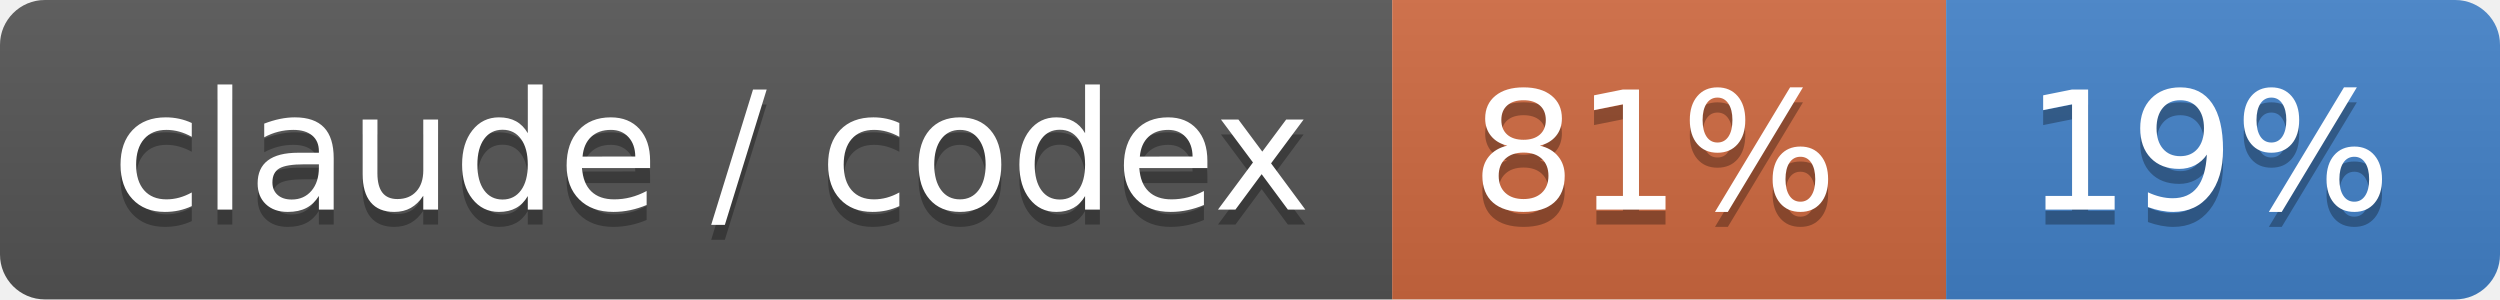
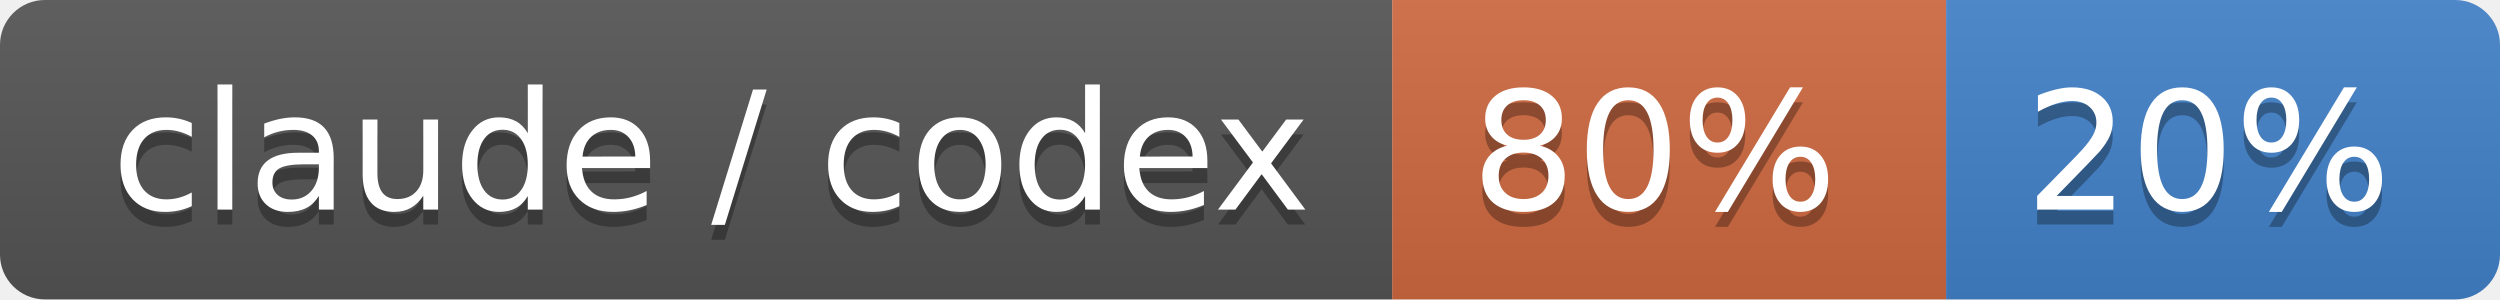
- <svg xmlns="http://www.w3.org/2000/svg" width="167" height="20" role="img" aria-label="claude / codex: 81% / 19%">
+ <svg xmlns="http://www.w3.org/2000/svg" width="167" height="20" role="img" aria-label="claude / codex: 80% / 20%">
  <linearGradient id="s" x2="0" y2="100%">
    <stop offset="0" stop-color="#bbb" stop-opacity=".1" />
    <stop offset="1" stop-opacity=".1" />
  </linearGradient>
  <clipPath id="r">
    <rect width="167" height="20" rx="3" fill="#fff" />
  </clipPath>
  <g clip-path="url(#r)">
    <rect width="93" height="20" fill="#555" />
    <rect x="93" width="37" height="20" fill="#d06a41" />
    <rect x="130" width="37" height="20" fill="#4382c9" />
    <rect width="167" height="20" fill="url(#s)" />
  </g>
  <g fill="#fff" text-anchor="middle" font-family="Verdana,Geneva,DejaVu Sans,sans-serif" text-rendering="geometricPrecision" font-size="110">
    <text aria-hidden="true" x="475" y="150" fill="#010101" fill-opacity=".3" transform="scale(.1)" textLength="830">claude / codex</text>
    <text x="475" y="140" transform="scale(.1)" fill="#fff" textLength="830">claude / codex</text>
-     <text aria-hidden="true" x="1105" y="150" fill="#010101" fill-opacity=".3" transform="scale(.1)" textLength="270">81%</text>
-     <text x="1105" y="140" transform="scale(.1)" fill="#fff" textLength="270">81%</text>
-     <text aria-hidden="true" x="1475" y="150" fill="#010101" fill-opacity=".3" transform="scale(.1)" textLength="270">19%</text>
-     <text x="1475" y="140" transform="scale(.1)" fill="#fff" textLength="270">19%</text>
+     <text aria-hidden="true" x="1105" y="150" fill="#010101" fill-opacity=".3" transform="scale(.1)" textLength="270">80%</text>
+     <text x="1105" y="140" transform="scale(.1)" fill="#fff" textLength="270">80%</text>
+     <text aria-hidden="true" x="1475" y="150" fill="#010101" fill-opacity=".3" transform="scale(.1)" textLength="270">20%</text>
+     <text x="1475" y="140" transform="scale(.1)" fill="#fff" textLength="270">20%</text>
  </g>
</svg>
